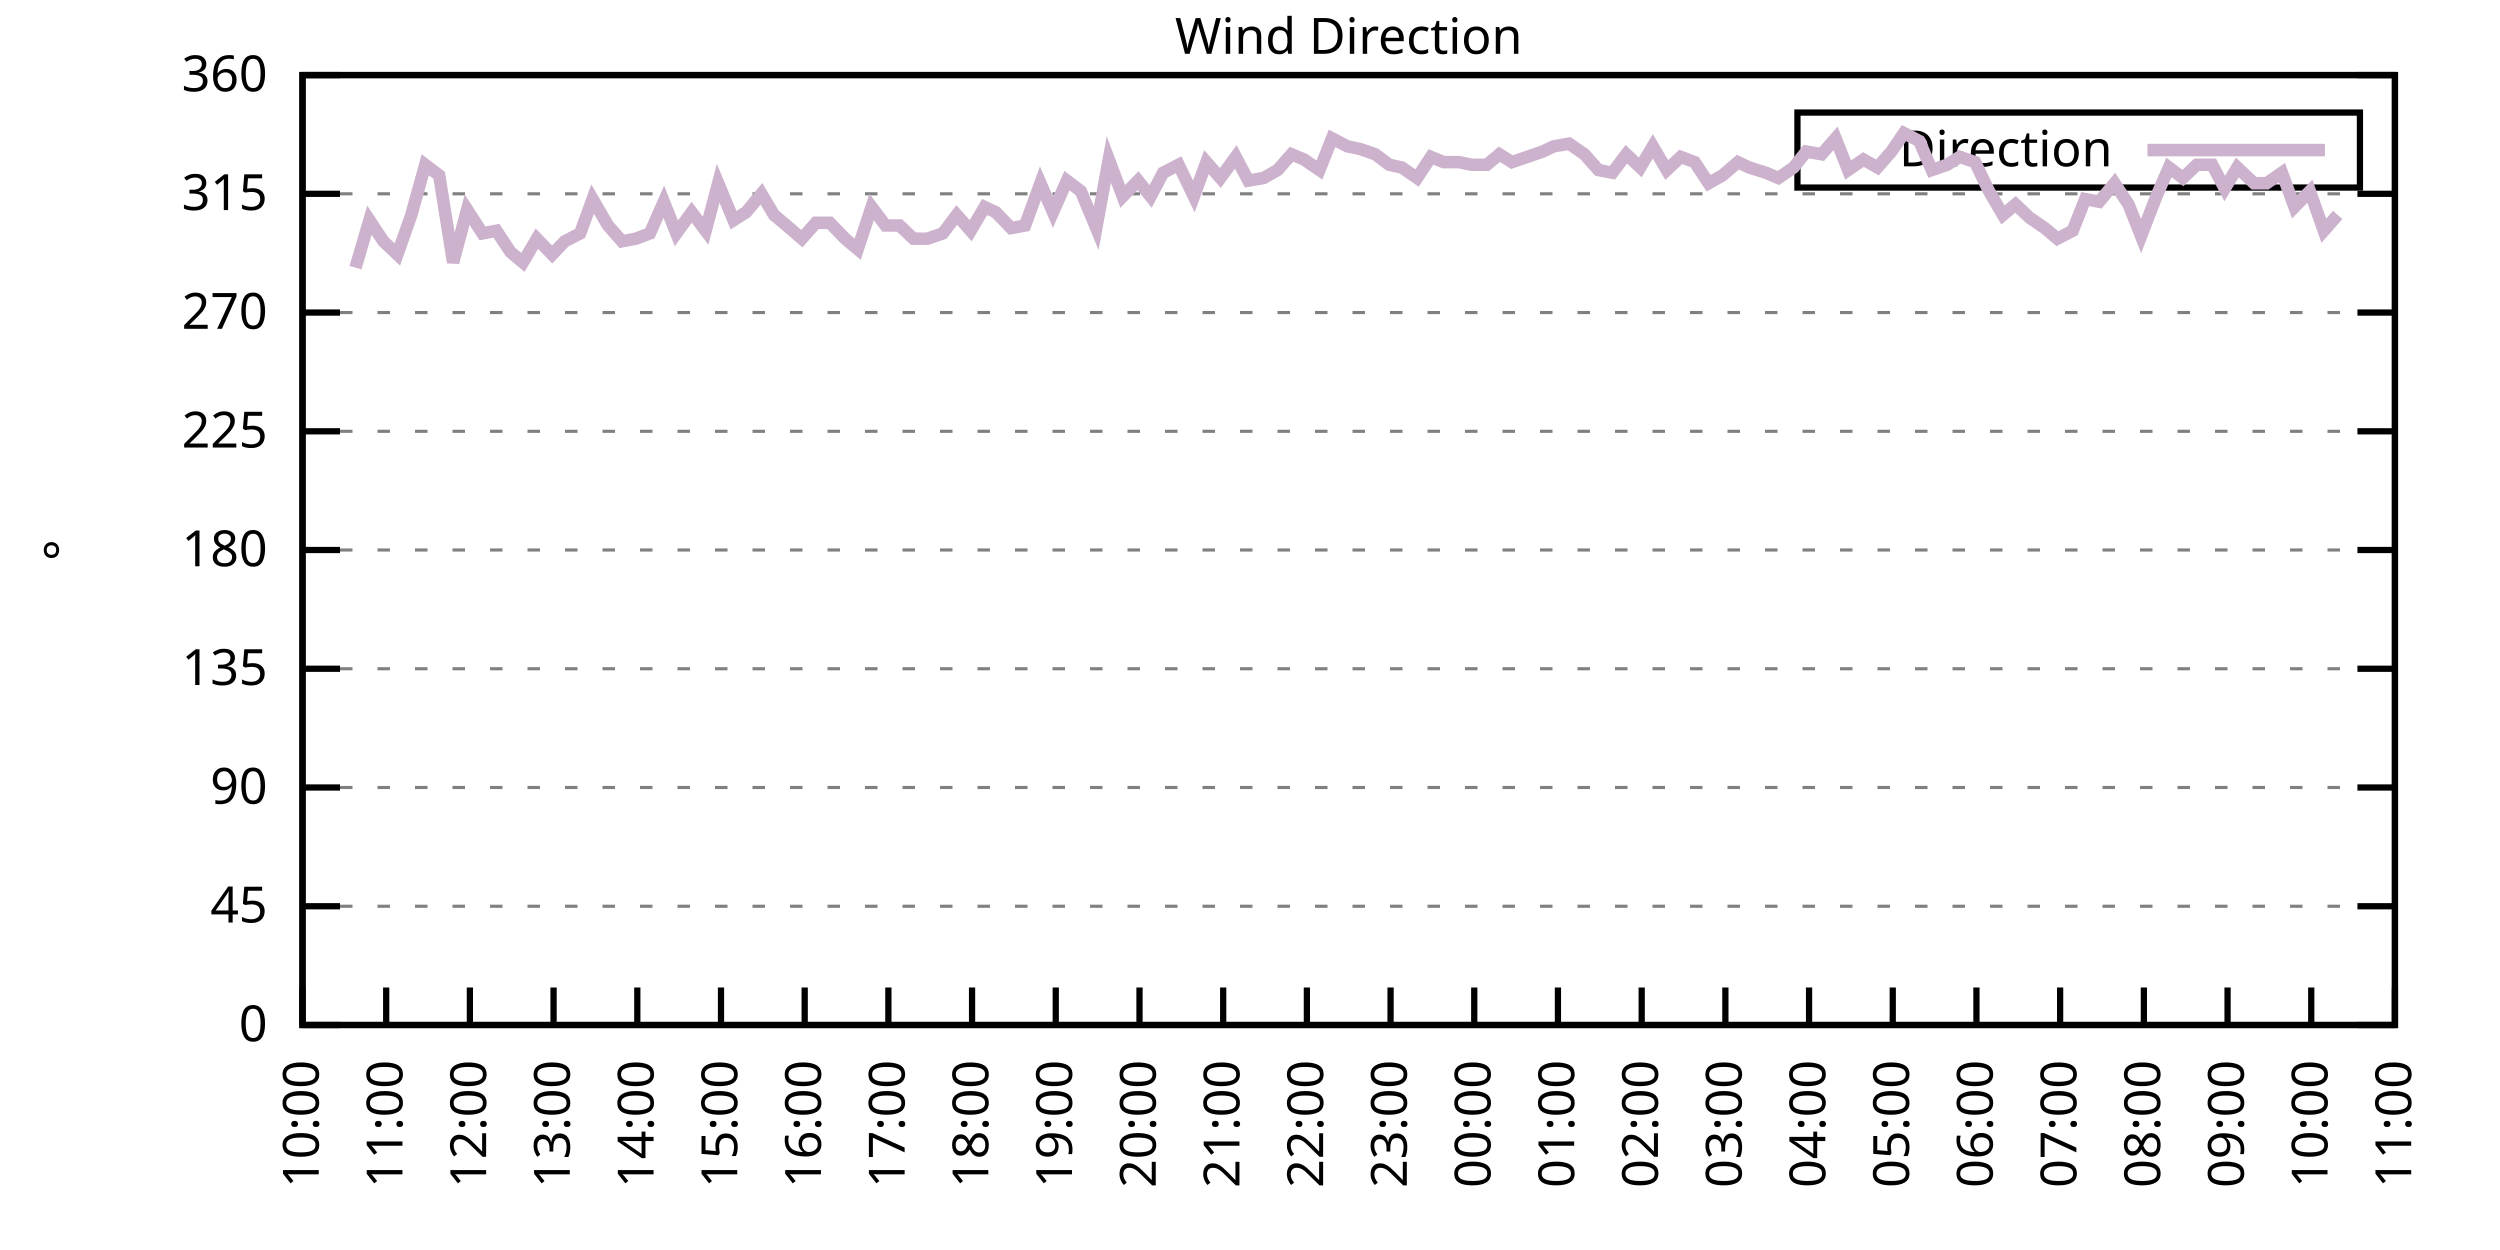
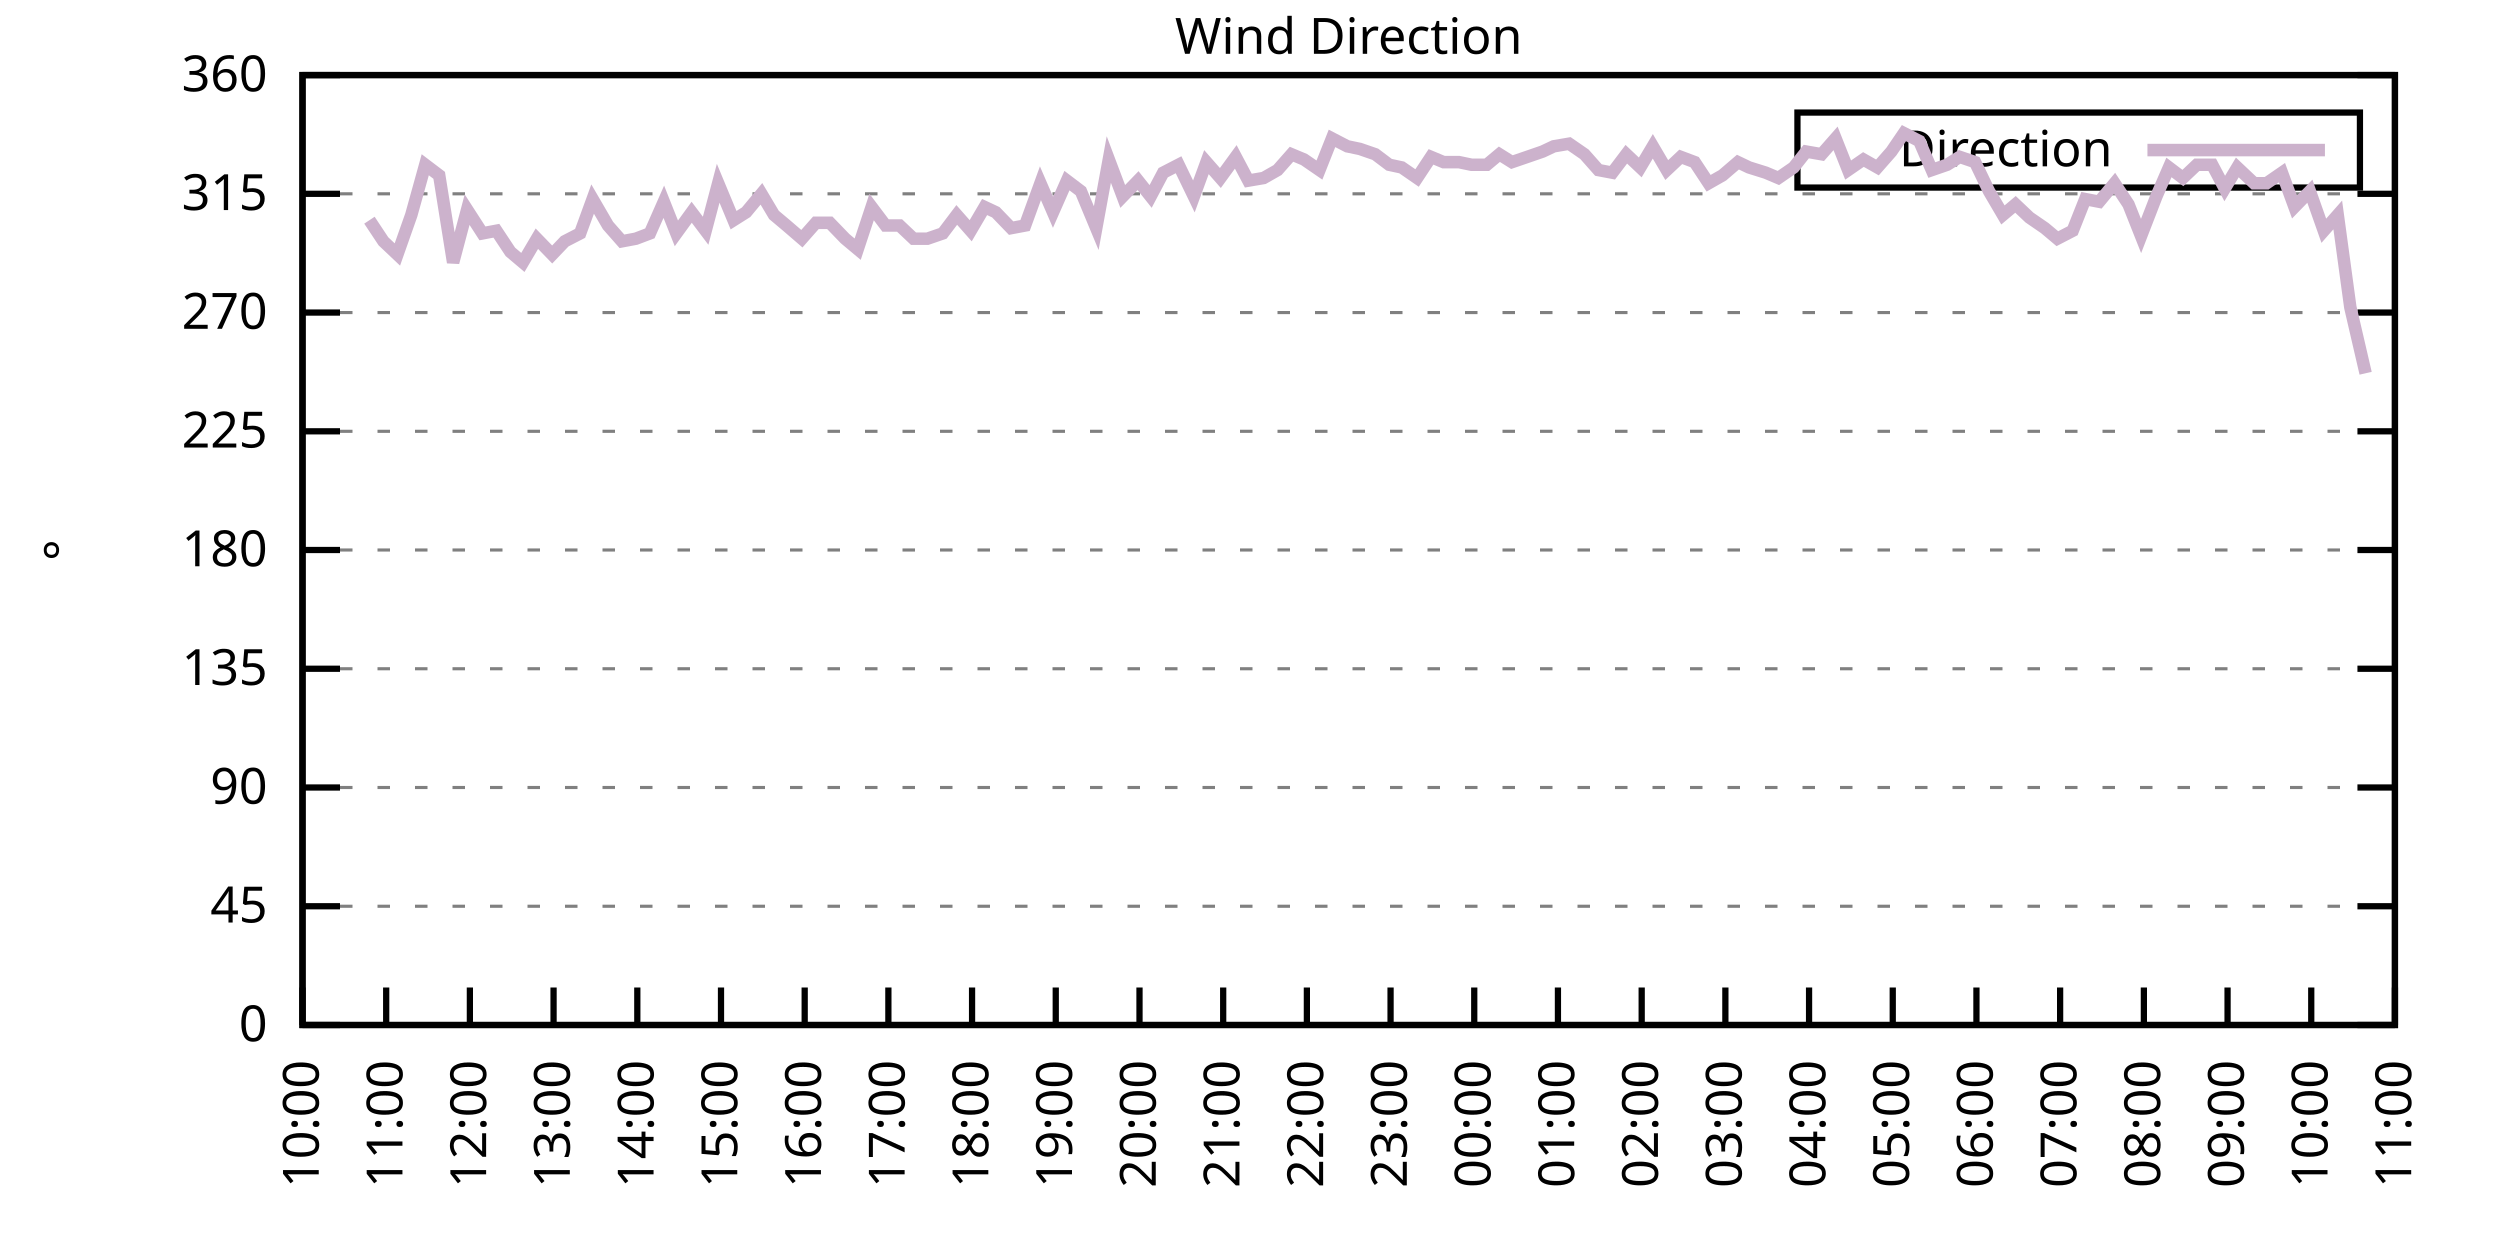
<svg xmlns="http://www.w3.org/2000/svg" xmlns:xlink="http://www.w3.org/1999/xlink" width="400" height="200" viewBox="0 0 400 200">
  <g id="gnuplot_canvas">
    <rect x="0" y="0" width="400" height="200" fill="none" />
    <defs>
      <circle id="gpDot" r="0.5" stroke-width="0.5" stroke="currentColor" />
      <path id="gpPt0" stroke-width="0.333" stroke="currentColor" d="M-1,0 h2 M0,-1 v2" />
      <path id="gpPt1" stroke-width="0.333" stroke="currentColor" d="M-1,-1 L1,1 M1,-1 L-1,1" />
      <path id="gpPt2" stroke-width="0.333" stroke="currentColor" d="M-1,0 L1,0 M0,-1 L0,1 M-1,-1 L1,1 M-1,1 L1,-1" />
      <rect id="gpPt3" stroke-width="0.333" stroke="currentColor" x="-1" y="-1" width="2" height="2" />
      <rect id="gpPt4" stroke-width="0.333" stroke="currentColor" fill="currentColor" x="-1" y="-1" width="2" height="2" />
      <circle id="gpPt5" stroke-width="0.333" stroke="currentColor" cx="0" cy="0" r="1" />
      <use xlink:href="#gpPt5" id="gpPt6" fill="currentColor" stroke="none" />
      <path id="gpPt7" stroke-width="0.333" stroke="currentColor" d="M0,-1.33 L-1.33,0.67 L1.33,0.67 z" />
      <use xlink:href="#gpPt7" id="gpPt8" fill="currentColor" stroke="none" />
      <use xlink:href="#gpPt7" id="gpPt9" stroke="currentColor" transform="rotate(180)" />
      <use xlink:href="#gpPt9" id="gpPt10" fill="currentColor" stroke="none" />
      <use xlink:href="#gpPt3" id="gpPt11" stroke="currentColor" transform="rotate(45)" />
      <use xlink:href="#gpPt11" id="gpPt12" fill="currentColor" stroke="none" />
      <path id="gpPt13" stroke-width="0.333" stroke="currentColor" d="M0,1.330 L1.265,0.411 L0.782,-1.067 L-0.782,-1.076 L-1.265,0.411 z" />
      <use xlink:href="#gpPt13" id="gpPt14" fill="currentColor" stroke="none" />
      <filter id="textbox" filterUnits="objectBoundingBox" x="0" y="0" height="1" width="1">
        <feFlood flood-color="white" flood-opacity="1" result="bgnd" />
        <feComposite in="SourceGraphic" in2="bgnd" operator="atop" />
      </filter>
      <filter id="greybox" filterUnits="objectBoundingBox" x="0" y="0" height="1" width="1">
        <feFlood flood-color="lightgrey" flood-opacity="1" result="grey" />
        <feComposite in="SourceGraphic" in2="grey" operator="atop" />
      </filter>
    </defs>
    <g fill="none" color="white" stroke="currentColor" stroke-width="1.00" stroke-linecap="butt" stroke-linejoin="miter">
</g>
    <g fill="none" color="black" stroke="currentColor" stroke-width="1.00" stroke-linecap="butt" stroke-linejoin="miter">
      <g stroke="none" shape-rendering="crispEdges">
        <polygon fill="rgb(255, 255, 255)" points="48.40,164.00 383.18,164.00 383.18,12.02 48.40,12.02 " />
      </g>
    </g>
    <g fill="none" color="black" stroke="currentColor" stroke-width="1.00" stroke-linecap="butt" stroke-linejoin="miter">
</g>
    <g fill="none" color="black" stroke="black" stroke-width="0.50" stroke-linecap="butt" stroke-linejoin="miter">
</g>
    <g fill="none" color="gray" stroke="currentColor" stroke-width="0.50" stroke-linecap="butt" stroke-linejoin="miter">
      <path stroke="gray" stroke-dasharray="2,4" class="gridline" d="M48.40,164.00 L383.19,164.00  " />
    </g>
    <g fill="none" color="gray" stroke="gray" stroke-width="1.00" stroke-linecap="butt" stroke-linejoin="miter">
</g>
    <g fill="none" color="black" stroke="currentColor" stroke-width="1.00" stroke-linecap="butt" stroke-linejoin="miter">
      <path stroke="black" d="M48.40,164.00 L54.40,164.00 M383.19,164.00 L377.19,164.00  " />
      <g transform="translate(42.80,166.60)" stroke="none" fill="black" font-family="Sans" font-size="8.00" text-anchor="end">
        <text>
          <tspan font-family="Sans"> 0</tspan>
        </text>
      </g>
    </g>
    <g fill="none" color="black" stroke="currentColor" stroke-width="1.00" stroke-linecap="butt" stroke-linejoin="miter">
</g>
    <g fill="none" color="black" stroke="black" stroke-width="0.50" stroke-linecap="butt" stroke-linejoin="miter">
</g>
    <g fill="none" color="gray" stroke="currentColor" stroke-width="0.50" stroke-linecap="butt" stroke-linejoin="miter">
      <path stroke="gray" stroke-dasharray="2,4" class="gridline" d="M48.40,145.00 L383.19,145.00  " />
    </g>
    <g fill="none" color="gray" stroke="gray" stroke-width="1.00" stroke-linecap="butt" stroke-linejoin="miter">
</g>
    <g fill="none" color="black" stroke="currentColor" stroke-width="1.00" stroke-linecap="butt" stroke-linejoin="miter">
      <path stroke="black" d="M48.40,145.00 L54.40,145.00 M383.19,145.00 L377.19,145.00  " />
      <g transform="translate(42.80,147.60)" stroke="none" fill="black" font-family="Sans" font-size="8.00" text-anchor="end">
        <text>
          <tspan font-family="Sans"> 45</tspan>
        </text>
      </g>
    </g>
    <g fill="none" color="black" stroke="currentColor" stroke-width="1.00" stroke-linecap="butt" stroke-linejoin="miter">
</g>
    <g fill="none" color="black" stroke="black" stroke-width="0.50" stroke-linecap="butt" stroke-linejoin="miter">
</g>
    <g fill="none" color="gray" stroke="currentColor" stroke-width="0.50" stroke-linecap="butt" stroke-linejoin="miter">
      <path stroke="gray" stroke-dasharray="2,4" class="gridline" d="M48.40,126.00 L383.19,126.00  " />
    </g>
    <g fill="none" color="gray" stroke="gray" stroke-width="1.00" stroke-linecap="butt" stroke-linejoin="miter">
</g>
    <g fill="none" color="black" stroke="currentColor" stroke-width="1.00" stroke-linecap="butt" stroke-linejoin="miter">
      <path stroke="black" d="M48.40,126.00 L54.40,126.00 M383.19,126.00 L377.19,126.00  " />
      <g transform="translate(42.80,128.60)" stroke="none" fill="black" font-family="Sans" font-size="8.00" text-anchor="end">
        <text>
          <tspan font-family="Sans"> 90</tspan>
        </text>
      </g>
    </g>
    <g fill="none" color="black" stroke="currentColor" stroke-width="1.00" stroke-linecap="butt" stroke-linejoin="miter">
</g>
    <g fill="none" color="black" stroke="black" stroke-width="0.50" stroke-linecap="butt" stroke-linejoin="miter">
</g>
    <g fill="none" color="gray" stroke="currentColor" stroke-width="0.50" stroke-linecap="butt" stroke-linejoin="miter">
      <path stroke="gray" stroke-dasharray="2,4" class="gridline" d="M48.40,107.00 L383.19,107.00  " />
    </g>
    <g fill="none" color="gray" stroke="gray" stroke-width="1.00" stroke-linecap="butt" stroke-linejoin="miter">
</g>
    <g fill="none" color="black" stroke="currentColor" stroke-width="1.00" stroke-linecap="butt" stroke-linejoin="miter">
      <path stroke="black" d="M48.40,107.00 L54.40,107.00 M383.19,107.00 L377.19,107.00  " />
      <g transform="translate(42.80,109.60)" stroke="none" fill="black" font-family="Sans" font-size="8.00" text-anchor="end">
        <text>
          <tspan font-family="Sans"> 135</tspan>
        </text>
      </g>
    </g>
    <g fill="none" color="black" stroke="currentColor" stroke-width="1.00" stroke-linecap="butt" stroke-linejoin="miter">
</g>
    <g fill="none" color="black" stroke="black" stroke-width="0.50" stroke-linecap="butt" stroke-linejoin="miter">
</g>
    <g fill="none" color="gray" stroke="currentColor" stroke-width="0.50" stroke-linecap="butt" stroke-linejoin="miter">
      <path stroke="gray" stroke-dasharray="2,4" class="gridline" d="M48.40,88.00 L383.19,88.00  " />
    </g>
    <g fill="none" color="gray" stroke="gray" stroke-width="1.00" stroke-linecap="butt" stroke-linejoin="miter">
</g>
    <g fill="none" color="black" stroke="currentColor" stroke-width="1.00" stroke-linecap="butt" stroke-linejoin="miter">
      <path stroke="black" d="M48.40,88.00 L54.40,88.00 M383.19,88.00 L377.19,88.00  " />
      <g transform="translate(42.80,90.60)" stroke="none" fill="black" font-family="Sans" font-size="8.00" text-anchor="end">
        <text>
          <tspan font-family="Sans"> 180</tspan>
        </text>
      </g>
    </g>
    <g fill="none" color="black" stroke="currentColor" stroke-width="1.00" stroke-linecap="butt" stroke-linejoin="miter">
</g>
    <g fill="none" color="black" stroke="black" stroke-width="0.50" stroke-linecap="butt" stroke-linejoin="miter">
</g>
    <g fill="none" color="gray" stroke="currentColor" stroke-width="0.50" stroke-linecap="butt" stroke-linejoin="miter">
      <path stroke="gray" stroke-dasharray="2,4" class="gridline" d="M48.40,69.01 L383.19,69.01  " />
    </g>
    <g fill="none" color="gray" stroke="gray" stroke-width="1.00" stroke-linecap="butt" stroke-linejoin="miter">
</g>
    <g fill="none" color="black" stroke="currentColor" stroke-width="1.00" stroke-linecap="butt" stroke-linejoin="miter">
      <path stroke="black" d="M48.40,69.01 L54.40,69.01 M383.19,69.01 L377.19,69.01  " />
      <g transform="translate(42.80,71.61)" stroke="none" fill="black" font-family="Sans" font-size="8.00" text-anchor="end">
        <text>
          <tspan font-family="Sans"> 225</tspan>
        </text>
      </g>
    </g>
    <g fill="none" color="black" stroke="currentColor" stroke-width="1.00" stroke-linecap="butt" stroke-linejoin="miter">
</g>
    <g fill="none" color="black" stroke="black" stroke-width="0.50" stroke-linecap="butt" stroke-linejoin="miter">
</g>
    <g fill="none" color="gray" stroke="currentColor" stroke-width="0.50" stroke-linecap="butt" stroke-linejoin="miter">
      <path stroke="gray" stroke-dasharray="2,4" class="gridline" d="M48.40,50.01 L383.19,50.01  " />
    </g>
    <g fill="none" color="gray" stroke="gray" stroke-width="1.00" stroke-linecap="butt" stroke-linejoin="miter">
</g>
    <g fill="none" color="black" stroke="currentColor" stroke-width="1.00" stroke-linecap="butt" stroke-linejoin="miter">
      <path stroke="black" d="M48.40,50.01 L54.40,50.01 M383.19,50.01 L377.19,50.01  " />
      <g transform="translate(42.80,52.61)" stroke="none" fill="black" font-family="Sans" font-size="8.00" text-anchor="end">
        <text>
          <tspan font-family="Sans"> 270</tspan>
        </text>
      </g>
    </g>
    <g fill="none" color="black" stroke="currentColor" stroke-width="1.00" stroke-linecap="butt" stroke-linejoin="miter">
</g>
    <g fill="none" color="black" stroke="black" stroke-width="0.50" stroke-linecap="butt" stroke-linejoin="miter">
</g>
    <g fill="none" color="gray" stroke="currentColor" stroke-width="0.50" stroke-linecap="butt" stroke-linejoin="miter">
      <path stroke="gray" stroke-dasharray="2,4" class="gridline" d="M48.40,31.01 L383.19,31.01  " />
    </g>
    <g fill="none" color="gray" stroke="gray" stroke-width="1.00" stroke-linecap="butt" stroke-linejoin="miter">
</g>
    <g fill="none" color="black" stroke="currentColor" stroke-width="1.00" stroke-linecap="butt" stroke-linejoin="miter">
      <path stroke="black" d="M48.40,31.01 L54.40,31.01 M383.19,31.01 L377.19,31.01  " />
      <g transform="translate(42.80,33.61)" stroke="none" fill="black" font-family="Sans" font-size="8.00" text-anchor="end">
        <text>
          <tspan font-family="Sans"> 315</tspan>
        </text>
      </g>
    </g>
    <g fill="none" color="black" stroke="currentColor" stroke-width="1.00" stroke-linecap="butt" stroke-linejoin="miter">
</g>
    <g fill="none" color="black" stroke="black" stroke-width="0.50" stroke-linecap="butt" stroke-linejoin="miter">
</g>
    <g fill="none" color="gray" stroke="currentColor" stroke-width="0.50" stroke-linecap="butt" stroke-linejoin="miter">
      <path stroke="gray" stroke-dasharray="2,4" class="gridline" d="M48.40,12.01 L383.19,12.01  " />
    </g>
    <g fill="none" color="gray" stroke="gray" stroke-width="1.00" stroke-linecap="butt" stroke-linejoin="miter">
</g>
    <g fill="none" color="black" stroke="currentColor" stroke-width="1.00" stroke-linecap="butt" stroke-linejoin="miter">
      <path stroke="black" d="M48.40,12.01 L54.40,12.01 M383.19,12.01 L377.19,12.01  " />
      <g transform="translate(42.80,14.61)" stroke="none" fill="black" font-family="Sans" font-size="8.00" text-anchor="end">
        <text>
          <tspan font-family="Sans"> 360</tspan>
        </text>
      </g>
    </g>
    <g fill="none" color="black" stroke="currentColor" stroke-width="1.00" stroke-linecap="butt" stroke-linejoin="miter">
      <path stroke="black" d="M48.40,164.00 L48.40,158.00  " />
      <g transform="translate(51.00,169.60) rotate(270.00)" stroke="none" fill="black" font-family="Sans" font-size="8.00" text-anchor="end">
        <text>
          <tspan font-family="Sans">10:00</tspan>
        </text>
      </g>
    </g>
    <g fill="none" color="black" stroke="currentColor" stroke-width="1.00" stroke-linecap="butt" stroke-linejoin="miter">
      <path stroke="black" d="M61.79,164.00 L61.79,158.00  " />
      <g transform="translate(64.39,169.60) rotate(270.00)" stroke="none" fill="black" font-family="Sans" font-size="8.00" text-anchor="end">
        <text>
          <tspan font-family="Sans">11:00</tspan>
        </text>
      </g>
    </g>
    <g fill="none" color="black" stroke="currentColor" stroke-width="1.00" stroke-linecap="butt" stroke-linejoin="miter">
      <path stroke="black" d="M75.18,164.00 L75.18,158.00  " />
      <g transform="translate(77.78,169.60) rotate(270.00)" stroke="none" fill="black" font-family="Sans" font-size="8.00" text-anchor="end">
        <text>
          <tspan font-family="Sans">12:00</tspan>
        </text>
      </g>
    </g>
    <g fill="none" color="black" stroke="currentColor" stroke-width="1.00" stroke-linecap="butt" stroke-linejoin="miter">
      <path stroke="black" d="M88.57,164.00 L88.57,158.00  " />
      <g transform="translate(91.17,169.60) rotate(270.00)" stroke="none" fill="black" font-family="Sans" font-size="8.00" text-anchor="end">
        <text>
          <tspan font-family="Sans">13:00</tspan>
        </text>
      </g>
    </g>
    <g fill="none" color="black" stroke="currentColor" stroke-width="1.00" stroke-linecap="butt" stroke-linejoin="miter">
      <path stroke="black" d="M101.97,164.00 L101.97,158.00  " />
      <g transform="translate(104.57,169.60) rotate(270.00)" stroke="none" fill="black" font-family="Sans" font-size="8.00" text-anchor="end">
        <text>
          <tspan font-family="Sans">14:00</tspan>
        </text>
      </g>
    </g>
    <g fill="none" color="black" stroke="currentColor" stroke-width="1.00" stroke-linecap="butt" stroke-linejoin="miter">
      <path stroke="black" d="M115.36,164.00 L115.36,158.00  " />
      <g transform="translate(117.96,169.60) rotate(270.00)" stroke="none" fill="black" font-family="Sans" font-size="8.00" text-anchor="end">
        <text>
          <tspan font-family="Sans">15:00</tspan>
        </text>
      </g>
    </g>
    <g fill="none" color="black" stroke="currentColor" stroke-width="1.00" stroke-linecap="butt" stroke-linejoin="miter">
      <path stroke="black" d="M128.75,164.00 L128.75,158.00  " />
      <g transform="translate(131.35,169.60) rotate(270.00)" stroke="none" fill="black" font-family="Sans" font-size="8.00" text-anchor="end">
        <text>
          <tspan font-family="Sans">16:00</tspan>
        </text>
      </g>
    </g>
    <g fill="none" color="black" stroke="currentColor" stroke-width="1.00" stroke-linecap="butt" stroke-linejoin="miter">
      <path stroke="black" d="M142.14,164.00 L142.14,158.00  " />
      <g transform="translate(144.74,169.60) rotate(270.00)" stroke="none" fill="black" font-family="Sans" font-size="8.00" text-anchor="end">
        <text>
          <tspan font-family="Sans">17:00</tspan>
        </text>
      </g>
    </g>
    <g fill="none" color="black" stroke="currentColor" stroke-width="1.00" stroke-linecap="butt" stroke-linejoin="miter">
      <path stroke="black" d="M155.53,164.00 L155.53,158.00  " />
      <g transform="translate(158.13,169.60) rotate(270.00)" stroke="none" fill="black" font-family="Sans" font-size="8.00" text-anchor="end">
        <text>
          <tspan font-family="Sans">18:00</tspan>
        </text>
      </g>
    </g>
    <g fill="none" color="black" stroke="currentColor" stroke-width="1.00" stroke-linecap="butt" stroke-linejoin="miter">
      <path stroke="black" d="M168.92,164.00 L168.92,158.00  " />
      <g transform="translate(171.52,169.60) rotate(270.00)" stroke="none" fill="black" font-family="Sans" font-size="8.00" text-anchor="end">
        <text>
          <tspan font-family="Sans">19:00</tspan>
        </text>
      </g>
    </g>
    <g fill="none" color="black" stroke="currentColor" stroke-width="1.00" stroke-linecap="butt" stroke-linejoin="miter">
      <path stroke="black" d="M182.32,164.00 L182.32,158.00  " />
      <g transform="translate(184.92,169.60) rotate(270.00)" stroke="none" fill="black" font-family="Sans" font-size="8.00" text-anchor="end">
        <text>
          <tspan font-family="Sans">20:00</tspan>
        </text>
      </g>
    </g>
    <g fill="none" color="black" stroke="currentColor" stroke-width="1.00" stroke-linecap="butt" stroke-linejoin="miter">
      <path stroke="black" d="M195.71,164.00 L195.71,158.00  " />
      <g transform="translate(198.31,169.60) rotate(270.00)" stroke="none" fill="black" font-family="Sans" font-size="8.00" text-anchor="end">
        <text>
          <tspan font-family="Sans">21:00</tspan>
        </text>
      </g>
    </g>
    <g fill="none" color="black" stroke="currentColor" stroke-width="1.00" stroke-linecap="butt" stroke-linejoin="miter">
      <path stroke="black" d="M209.10,164.00 L209.10,158.00  " />
      <g transform="translate(211.70,169.60) rotate(270.00)" stroke="none" fill="black" font-family="Sans" font-size="8.00" text-anchor="end">
        <text>
          <tspan font-family="Sans">22:00</tspan>
        </text>
      </g>
    </g>
    <g fill="none" color="black" stroke="currentColor" stroke-width="1.00" stroke-linecap="butt" stroke-linejoin="miter">
      <path stroke="black" d="M222.49,164.00 L222.49,158.00  " />
      <g transform="translate(225.09,169.60) rotate(270.00)" stroke="none" fill="black" font-family="Sans" font-size="8.00" text-anchor="end">
        <text>
          <tspan font-family="Sans">23:00</tspan>
        </text>
      </g>
    </g>
    <g fill="none" color="black" stroke="currentColor" stroke-width="1.00" stroke-linecap="butt" stroke-linejoin="miter">
      <path stroke="black" d="M235.88,164.00 L235.88,158.00  " />
      <g transform="translate(238.48,169.60) rotate(270.00)" stroke="none" fill="black" font-family="Sans" font-size="8.00" text-anchor="end">
        <text>
          <tspan font-family="Sans">00:00</tspan>
        </text>
      </g>
    </g>
    <g fill="none" color="black" stroke="currentColor" stroke-width="1.00" stroke-linecap="butt" stroke-linejoin="miter">
      <path stroke="black" d="M249.27,164.00 L249.27,158.00  " />
      <g transform="translate(251.87,169.60) rotate(270.00)" stroke="none" fill="black" font-family="Sans" font-size="8.00" text-anchor="end">
        <text>
          <tspan font-family="Sans">01:00</tspan>
        </text>
      </g>
    </g>
    <g fill="none" color="black" stroke="currentColor" stroke-width="1.00" stroke-linecap="butt" stroke-linejoin="miter">
      <path stroke="black" d="M262.67,164.00 L262.67,158.00  " />
      <g transform="translate(265.27,169.60) rotate(270.00)" stroke="none" fill="black" font-family="Sans" font-size="8.00" text-anchor="end">
        <text>
          <tspan font-family="Sans">02:00</tspan>
        </text>
      </g>
    </g>
    <g fill="none" color="black" stroke="currentColor" stroke-width="1.00" stroke-linecap="butt" stroke-linejoin="miter">
      <path stroke="black" d="M276.06,164.00 L276.06,158.00  " />
      <g transform="translate(278.66,169.60) rotate(270.00)" stroke="none" fill="black" font-family="Sans" font-size="8.00" text-anchor="end">
        <text>
          <tspan font-family="Sans">03:00</tspan>
        </text>
      </g>
    </g>
    <g fill="none" color="black" stroke="currentColor" stroke-width="1.00" stroke-linecap="butt" stroke-linejoin="miter">
      <path stroke="black" d="M289.45,164.00 L289.45,158.00  " />
      <g transform="translate(292.05,169.60) rotate(270.00)" stroke="none" fill="black" font-family="Sans" font-size="8.00" text-anchor="end">
        <text>
          <tspan font-family="Sans">04:00</tspan>
        </text>
      </g>
    </g>
    <g fill="none" color="black" stroke="currentColor" stroke-width="1.00" stroke-linecap="butt" stroke-linejoin="miter">
      <path stroke="black" d="M302.84,164.00 L302.84,158.00  " />
      <g transform="translate(305.44,169.60) rotate(270.00)" stroke="none" fill="black" font-family="Sans" font-size="8.00" text-anchor="end">
        <text>
          <tspan font-family="Sans">05:00</tspan>
        </text>
      </g>
    </g>
    <g fill="none" color="black" stroke="currentColor" stroke-width="1.00" stroke-linecap="butt" stroke-linejoin="miter">
      <path stroke="black" d="M316.23,164.00 L316.23,158.00  " />
      <g transform="translate(318.83,169.60) rotate(270.00)" stroke="none" fill="black" font-family="Sans" font-size="8.00" text-anchor="end">
        <text>
          <tspan font-family="Sans">06:00</tspan>
        </text>
      </g>
    </g>
    <g fill="none" color="black" stroke="currentColor" stroke-width="1.00" stroke-linecap="butt" stroke-linejoin="miter">
      <path stroke="black" d="M329.62,164.00 L329.62,158.00  " />
      <g transform="translate(332.22,169.60) rotate(270.00)" stroke="none" fill="black" font-family="Sans" font-size="8.00" text-anchor="end">
        <text>
          <tspan font-family="Sans">07:00</tspan>
        </text>
      </g>
    </g>
    <g fill="none" color="black" stroke="currentColor" stroke-width="1.00" stroke-linecap="butt" stroke-linejoin="miter">
      <path stroke="black" d="M343.02,164.00 L343.02,158.00  " />
      <g transform="translate(345.62,169.60) rotate(270.00)" stroke="none" fill="black" font-family="Sans" font-size="8.00" text-anchor="end">
        <text>
          <tspan font-family="Sans">08:00</tspan>
        </text>
      </g>
    </g>
    <g fill="none" color="black" stroke="currentColor" stroke-width="1.00" stroke-linecap="butt" stroke-linejoin="miter">
      <path stroke="black" d="M356.41,164.00 L356.41,158.00  " />
      <g transform="translate(359.01,169.60) rotate(270.00)" stroke="none" fill="black" font-family="Sans" font-size="8.00" text-anchor="end">
        <text>
          <tspan font-family="Sans">09:00</tspan>
        </text>
      </g>
    </g>
    <g fill="none" color="black" stroke="currentColor" stroke-width="1.00" stroke-linecap="butt" stroke-linejoin="miter">
      <path stroke="black" d="M369.80,164.00 L369.80,158.00  " />
      <g transform="translate(372.40,169.60) rotate(270.00)" stroke="none" fill="black" font-family="Sans" font-size="8.00" text-anchor="end">
        <text>
          <tspan font-family="Sans">10:00</tspan>
        </text>
      </g>
    </g>
    <g fill="none" color="black" stroke="currentColor" stroke-width="1.00" stroke-linecap="butt" stroke-linejoin="miter">
      <path stroke="black" d="M383.19,164.00 L383.19,158.00  " />
      <g transform="translate(385.79,169.60) rotate(270.00)" stroke="none" fill="black" font-family="Sans" font-size="8.00" text-anchor="end">
        <text>
          <tspan font-family="Sans">11:00</tspan>
        </text>
      </g>
    </g>
    <g fill="none" color="black" stroke="currentColor" stroke-width="1.00" stroke-linecap="butt" stroke-linejoin="miter">
</g>
    <g fill="none" color="black" stroke="currentColor" stroke-width="1.00" stroke-linecap="butt" stroke-linejoin="miter">
      <path stroke="black" d="M48.40,12.01 L48.40,164.00 L383.19,164.00 L383.19,12.01 L48.40,12.01 Z  " />
    </g>
    <g fill="none" color="black" stroke="currentColor" stroke-width="1.00" stroke-linecap="butt" stroke-linejoin="miter">
</g>
    <g fill="none" color="black" stroke="currentColor" stroke-width="1.00" stroke-linecap="butt" stroke-linejoin="miter">
      <path stroke="black" d="M287.59,30.01 L287.59,18.01 L377.59,18.01 L377.59,30.01 L287.59,30.01 Z  " />
    </g>
    <g id="Wind_direction_plot_1">
      <g fill="none" color="white" stroke="black" stroke-width="2.00" stroke-linecap="butt" stroke-linejoin="miter">
</g>
      <g fill="none" color="black" stroke="currentColor" stroke-width="2.00" stroke-linecap="butt" stroke-linejoin="miter">
        <g transform="translate(337.99,26.61)" stroke="none" fill="black" font-family="Sans" font-size="8.00" text-anchor="end">
          <text>
            <tspan font-family="Sans">Direction</tspan>
          </text>
        </g>
      </g>
      <g fill="none" color="black" stroke="currentColor" stroke-width="2.00" stroke-linecap="butt" stroke-linejoin="miter">
-         <path stroke="rgb(204, 178, 204)" d="M343.59,24.01 L371.99,24.01 M56.88,42.83 L59.11,35.23 L61.35,38.61 L63.58,40.72 L65.81,34.39 L68.04,26.36   L70.27,28.05 L72.50,41.99 L74.74,33.54 L77.19,37.34 L79.42,36.92 L81.66,40.30 L83.66,41.99 L85.90,38.19   L88.35,40.72 L90.36,38.61 L92.82,37.34 L94.82,31.85 L97.28,36.08 L99.51,38.61 L101.74,38.19 L103.98,37.34   L106.21,32.28 L108.22,37.34 L110.67,33.96 L112.90,36.92 L114.91,29.32 L117.37,35.23 L119.38,33.96 L121.83,31.01   L123.84,34.39 L125.85,36.08 L128.30,38.19 L130.54,35.65 L132.77,35.65 L135.22,38.19 L137.23,39.87 L139.46,33.12   L141.69,36.08 L143.93,36.08 L146.16,38.19 L148.39,38.19 L150.85,37.34 L153.08,34.39 L155.31,36.92 L157.54,33.12   L159.33,33.96 L161.78,36.50 L164.01,36.08 L166.47,29.32 L168.48,33.96 L170.71,28.90 L172.94,30.59 L175.40,36.50   L177.41,25.52 L179.64,31.43 L182.09,28.90 L184.10,31.43 L186.11,27.63 L188.57,26.36 L191.02,31.43 L193.03,25.94   L195.26,28.48 L197.72,25.10 L199.73,28.90 L202.18,28.48 L204.41,27.21 L206.64,24.68 L208.65,25.52 L211.11,27.21   L213.12,22.14 L215.57,23.41 L217.58,23.83 L220.04,24.68 L222.27,26.36 L224.28,26.79 L226.73,28.48 L228.96,25.10   L230.97,25.94 L233.43,25.94 L235.44,26.36 L237.89,26.36 L239.90,24.68 L241.91,25.94 L244.36,25.10 L246.82,24.25   L248.60,23.41 L251.06,22.99 L253.51,24.68 L255.75,27.21 L257.98,27.63 L260.21,24.68 L262.44,26.79 L264.45,23.41   L266.68,27.21 L268.92,25.10 L271.15,25.94 L273.38,29.32 L275.61,28.05 L278.07,25.94 L279.85,26.79 L282.53,27.63   L284.54,28.48 L286.99,26.79 L289.00,24.25 L291.46,24.68 L293.69,22.14 L295.70,27.21 L298.15,25.52 L300.39,26.79   L302.62,24.25 L304.63,21.30 L307.08,22.56 L309.09,27.21 L311.54,26.36 L313.55,25.10 L316.01,25.94 L318.24,30.59   L320.47,34.39 L322.48,32.70 L324.71,34.81 L327.17,36.50 L329.18,38.19 L331.63,36.92 L333.64,31.85 L335.87,32.28   L338.33,29.32 L340.56,32.70 L342.57,37.76 L345.02,31.43 L347.03,26.79 L349.26,28.48 L351.50,26.36 L353.95,26.36   L355.96,30.16 L357.97,26.79 L360.65,29.32 L362.66,29.32 L365.11,27.63 L367.12,33.12 L369.58,30.59 L371.81,36.92   L374.04,34.39  " />
+         <path stroke="rgb(204, 178, 204)" d="M343.59,24.01 L371.99,24.01 M59.11,35.23 L61.35,38.61 L63.58,40.72 L65.81,34.39 L68.04,26.36 L70.27,28.05   L72.50,41.99 L74.74,33.54 L77.19,37.34 L79.42,36.92 L81.66,40.30 L83.66,41.99 L85.90,38.19 L88.35,40.72   L90.36,38.61 L92.82,37.34 L94.82,31.85 L97.28,36.08 L99.51,38.61 L101.74,38.19 L103.98,37.34 L106.21,32.28   L108.22,37.34 L110.67,33.96 L112.90,36.92 L114.91,29.32 L117.37,35.23 L119.38,33.96 L121.83,31.01 L123.84,34.39   L125.85,36.08 L128.30,38.19 L130.54,35.65 L132.77,35.65 L135.22,38.19 L137.23,39.87 L139.46,33.12 L141.69,36.08   L143.93,36.08 L146.16,38.19 L148.39,38.19 L150.85,37.34 L153.08,34.39 L155.31,36.92 L157.54,33.12 L159.33,33.96   L161.78,36.50 L164.01,36.08 L166.47,29.32 L168.48,33.96 L170.71,28.90 L172.94,30.59 L175.40,36.50 L177.41,25.52   L179.64,31.43 L182.09,28.90 L184.10,31.43 L186.11,27.63 L188.57,26.36 L191.02,31.43 L193.03,25.94 L195.26,28.48   L197.72,25.10 L199.73,28.90 L202.18,28.48 L204.41,27.21 L206.64,24.68 L208.65,25.52 L211.11,27.21 L213.12,22.14   L215.57,23.41 L217.58,23.83 L220.04,24.68 L222.27,26.36 L224.28,26.79 L226.73,28.48 L228.96,25.10 L230.97,25.94   L233.43,25.94 L235.44,26.36 L237.89,26.36 L239.90,24.68 L241.91,25.94 L244.36,25.10 L246.82,24.25 L248.60,23.41   L251.06,22.99 L253.51,24.68 L255.75,27.21 L257.98,27.63 L260.21,24.68 L262.44,26.79 L264.45,23.41 L266.68,27.21   L268.92,25.10 L271.15,25.94 L273.38,29.32 L275.61,28.05 L278.07,25.94 L279.85,26.79 L282.53,27.63 L284.54,28.48   L286.99,26.79 L289.00,24.25 L291.46,24.68 L293.69,22.14 L295.70,27.21 L298.15,25.52 L300.39,26.79 L302.62,24.25   L304.63,21.30 L307.08,22.56 L309.09,27.21 L311.54,26.36 L313.55,25.10 L316.01,25.94 L318.24,30.59 L320.47,34.39   L322.48,32.70 L324.71,34.81 L327.17,36.50 L329.18,38.19 L331.63,36.92 L333.64,31.85 L335.87,32.28 L338.33,29.32   L340.56,32.70 L342.57,37.76 L345.02,31.43 L347.03,26.79 L349.26,28.48 L351.50,26.36 L353.95,26.36 L355.96,30.16   L357.97,26.79 L360.65,29.32 L362.66,29.32 L365.11,27.63 L367.12,33.12 L369.58,30.59 L371.81,36.92 L374.04,34.39   L376.05,49.16 L378.50,59.72  " />
      </g>
    </g>
    <g fill="none" color="black" stroke="currentColor" stroke-width="2.00" stroke-linecap="butt" stroke-linejoin="miter">
</g>
    <g fill="none" color="black" stroke="black" stroke-width="1.00" stroke-linecap="butt" stroke-linejoin="miter">
</g>
    <g fill="none" color="black" stroke="currentColor" stroke-width="1.00" stroke-linecap="butt" stroke-linejoin="miter">
      <path stroke="black" d="M48.40,12.01 L48.40,164.00 L383.19,164.00 L383.19,12.01 L48.40,12.01 Z  " />
      <g transform="translate(12.80,88.01) rotate(270.00)" stroke="none" fill="black" font-family="Sans" font-size="8.00" text-anchor="middle">
        <text>
          <tspan font-family="Sans">°</tspan>
        </text>
      </g>
    </g>
    <g fill="none" color="black" stroke="currentColor" stroke-width="1.00" stroke-linecap="butt" stroke-linejoin="miter">
</g>
    <g fill="none" color="black" stroke="currentColor" stroke-width="1.00" stroke-linecap="butt" stroke-linejoin="miter">
      <g transform="translate(215.79,8.61)" stroke="none" fill="black" font-family="Sans" font-size="8.00" text-anchor="middle">
        <text>
          <tspan font-family="Sans">Wind Direction</tspan>
        </text>
      </g>
    </g>
    <g fill="none" color="black" stroke="currentColor" stroke-width="1.00" stroke-linecap="butt" stroke-linejoin="miter">
</g>
  </g>
</svg>
